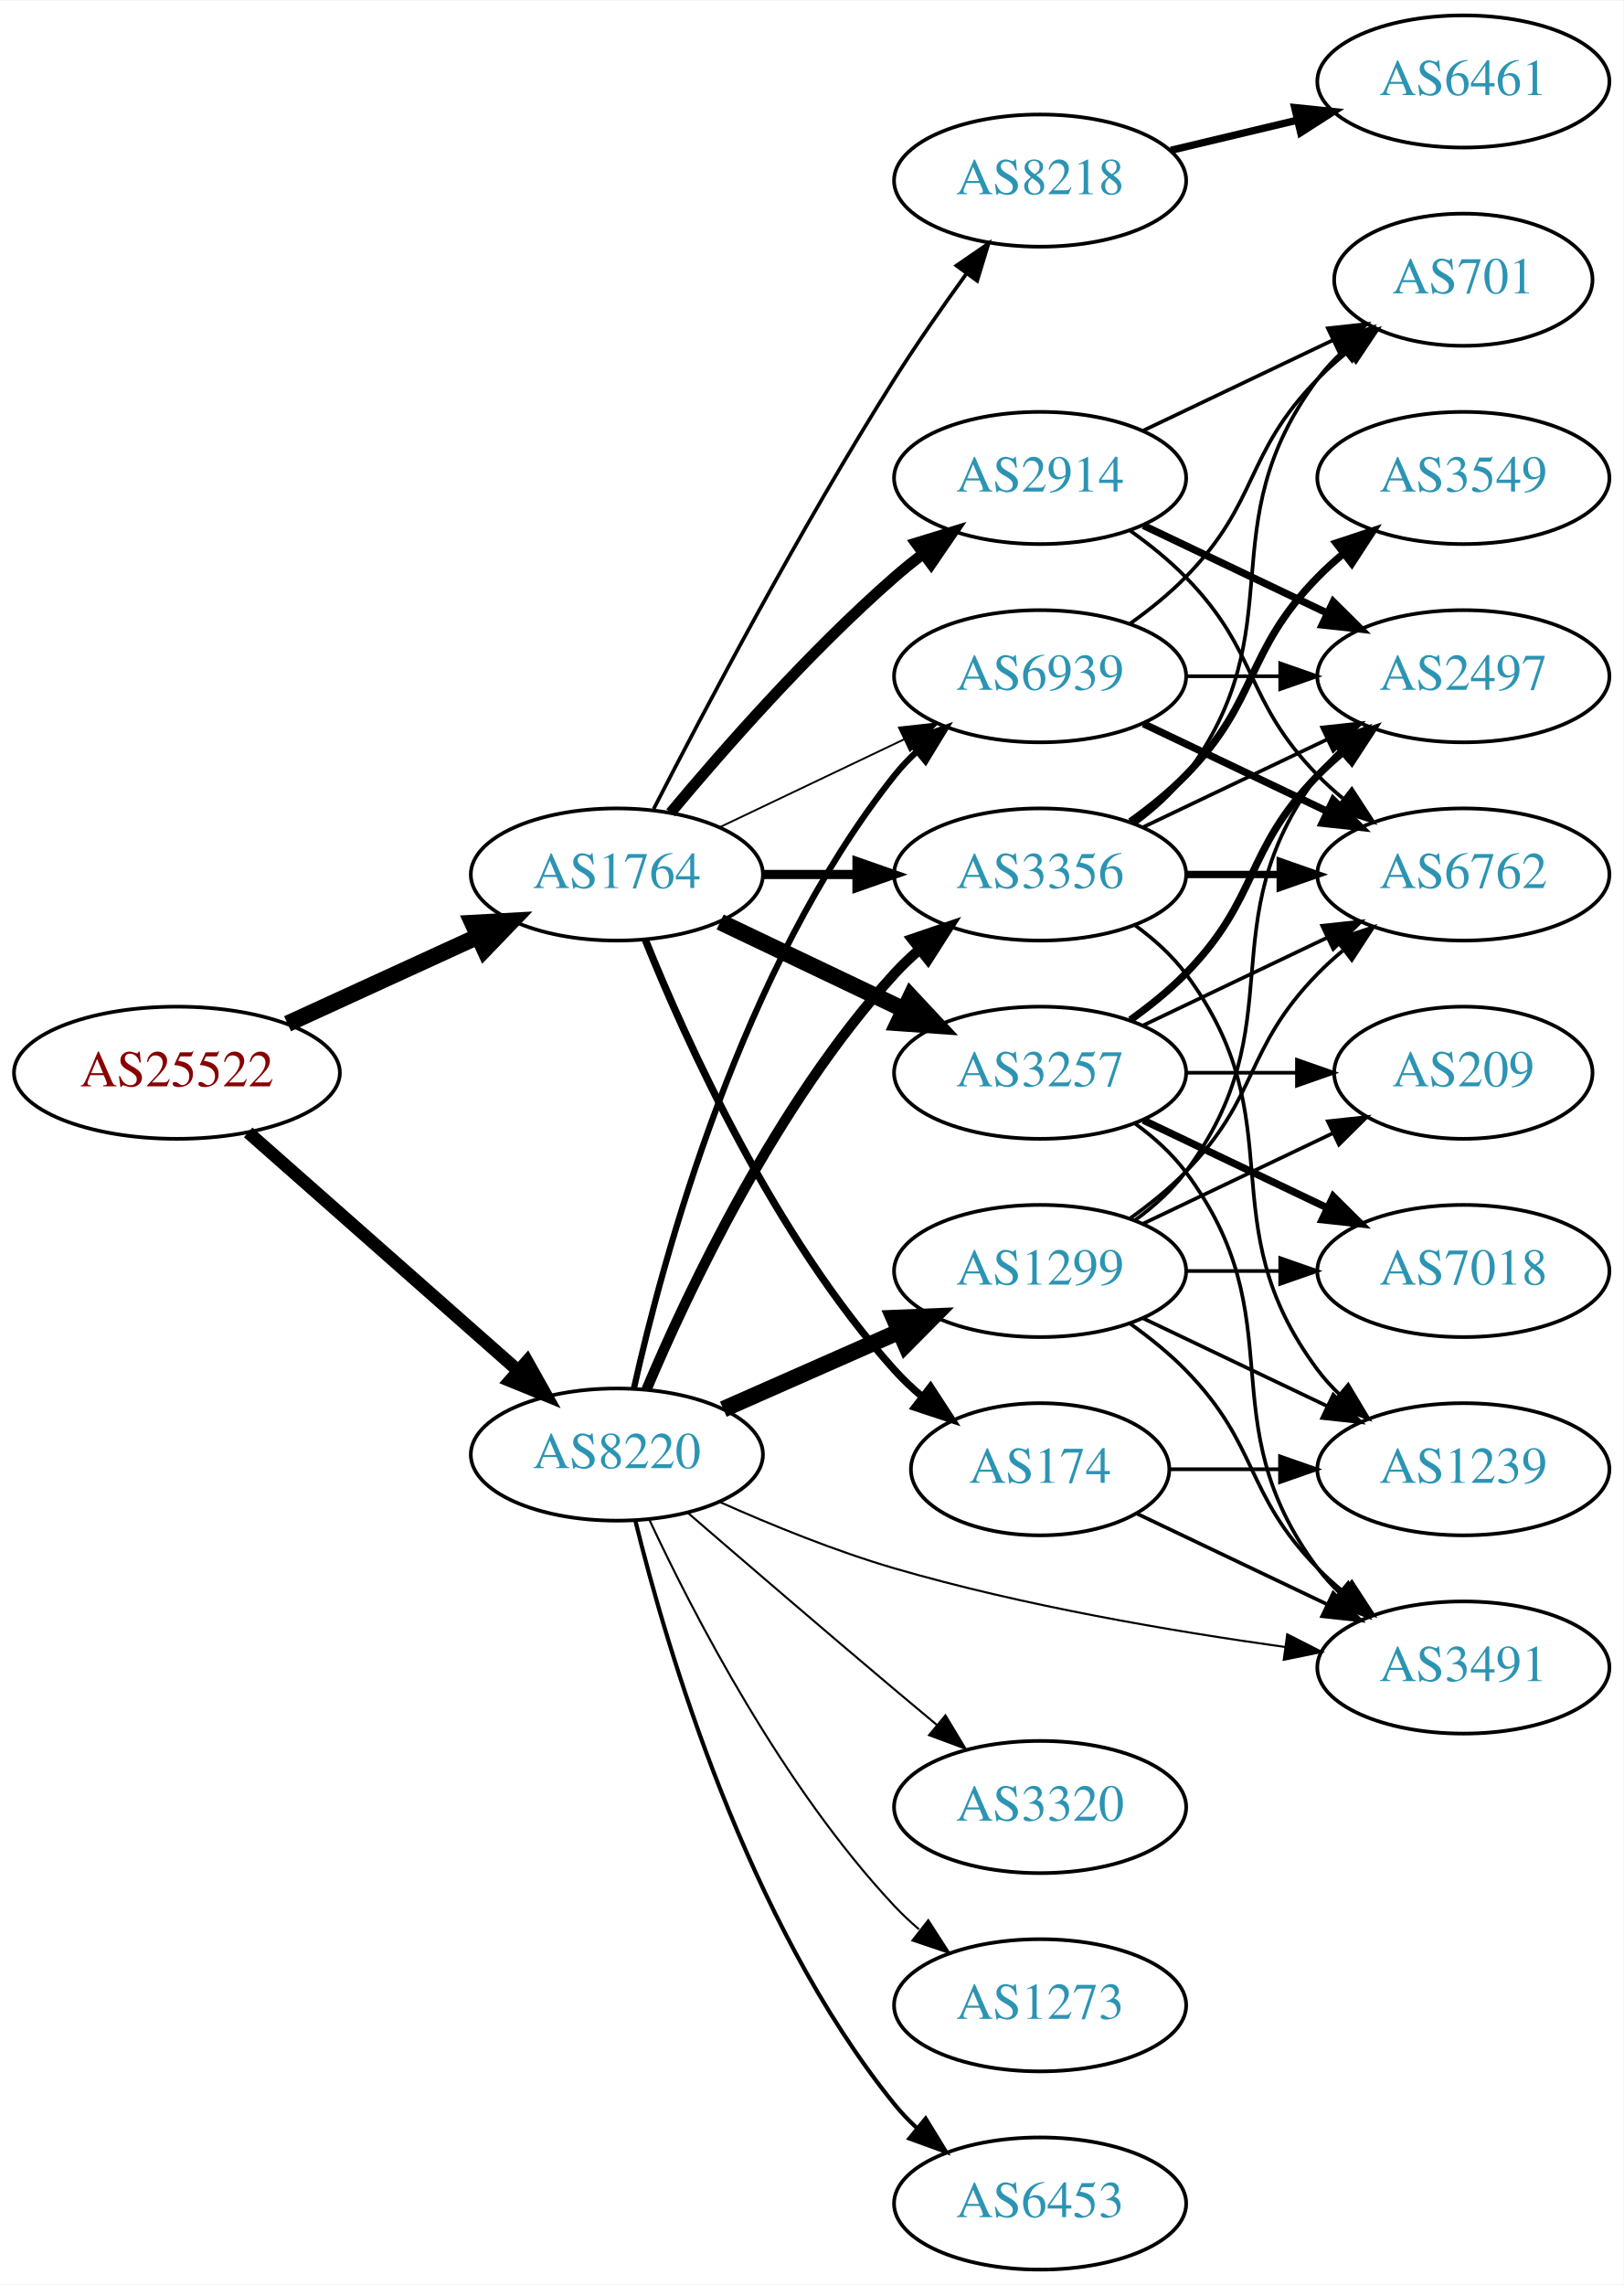
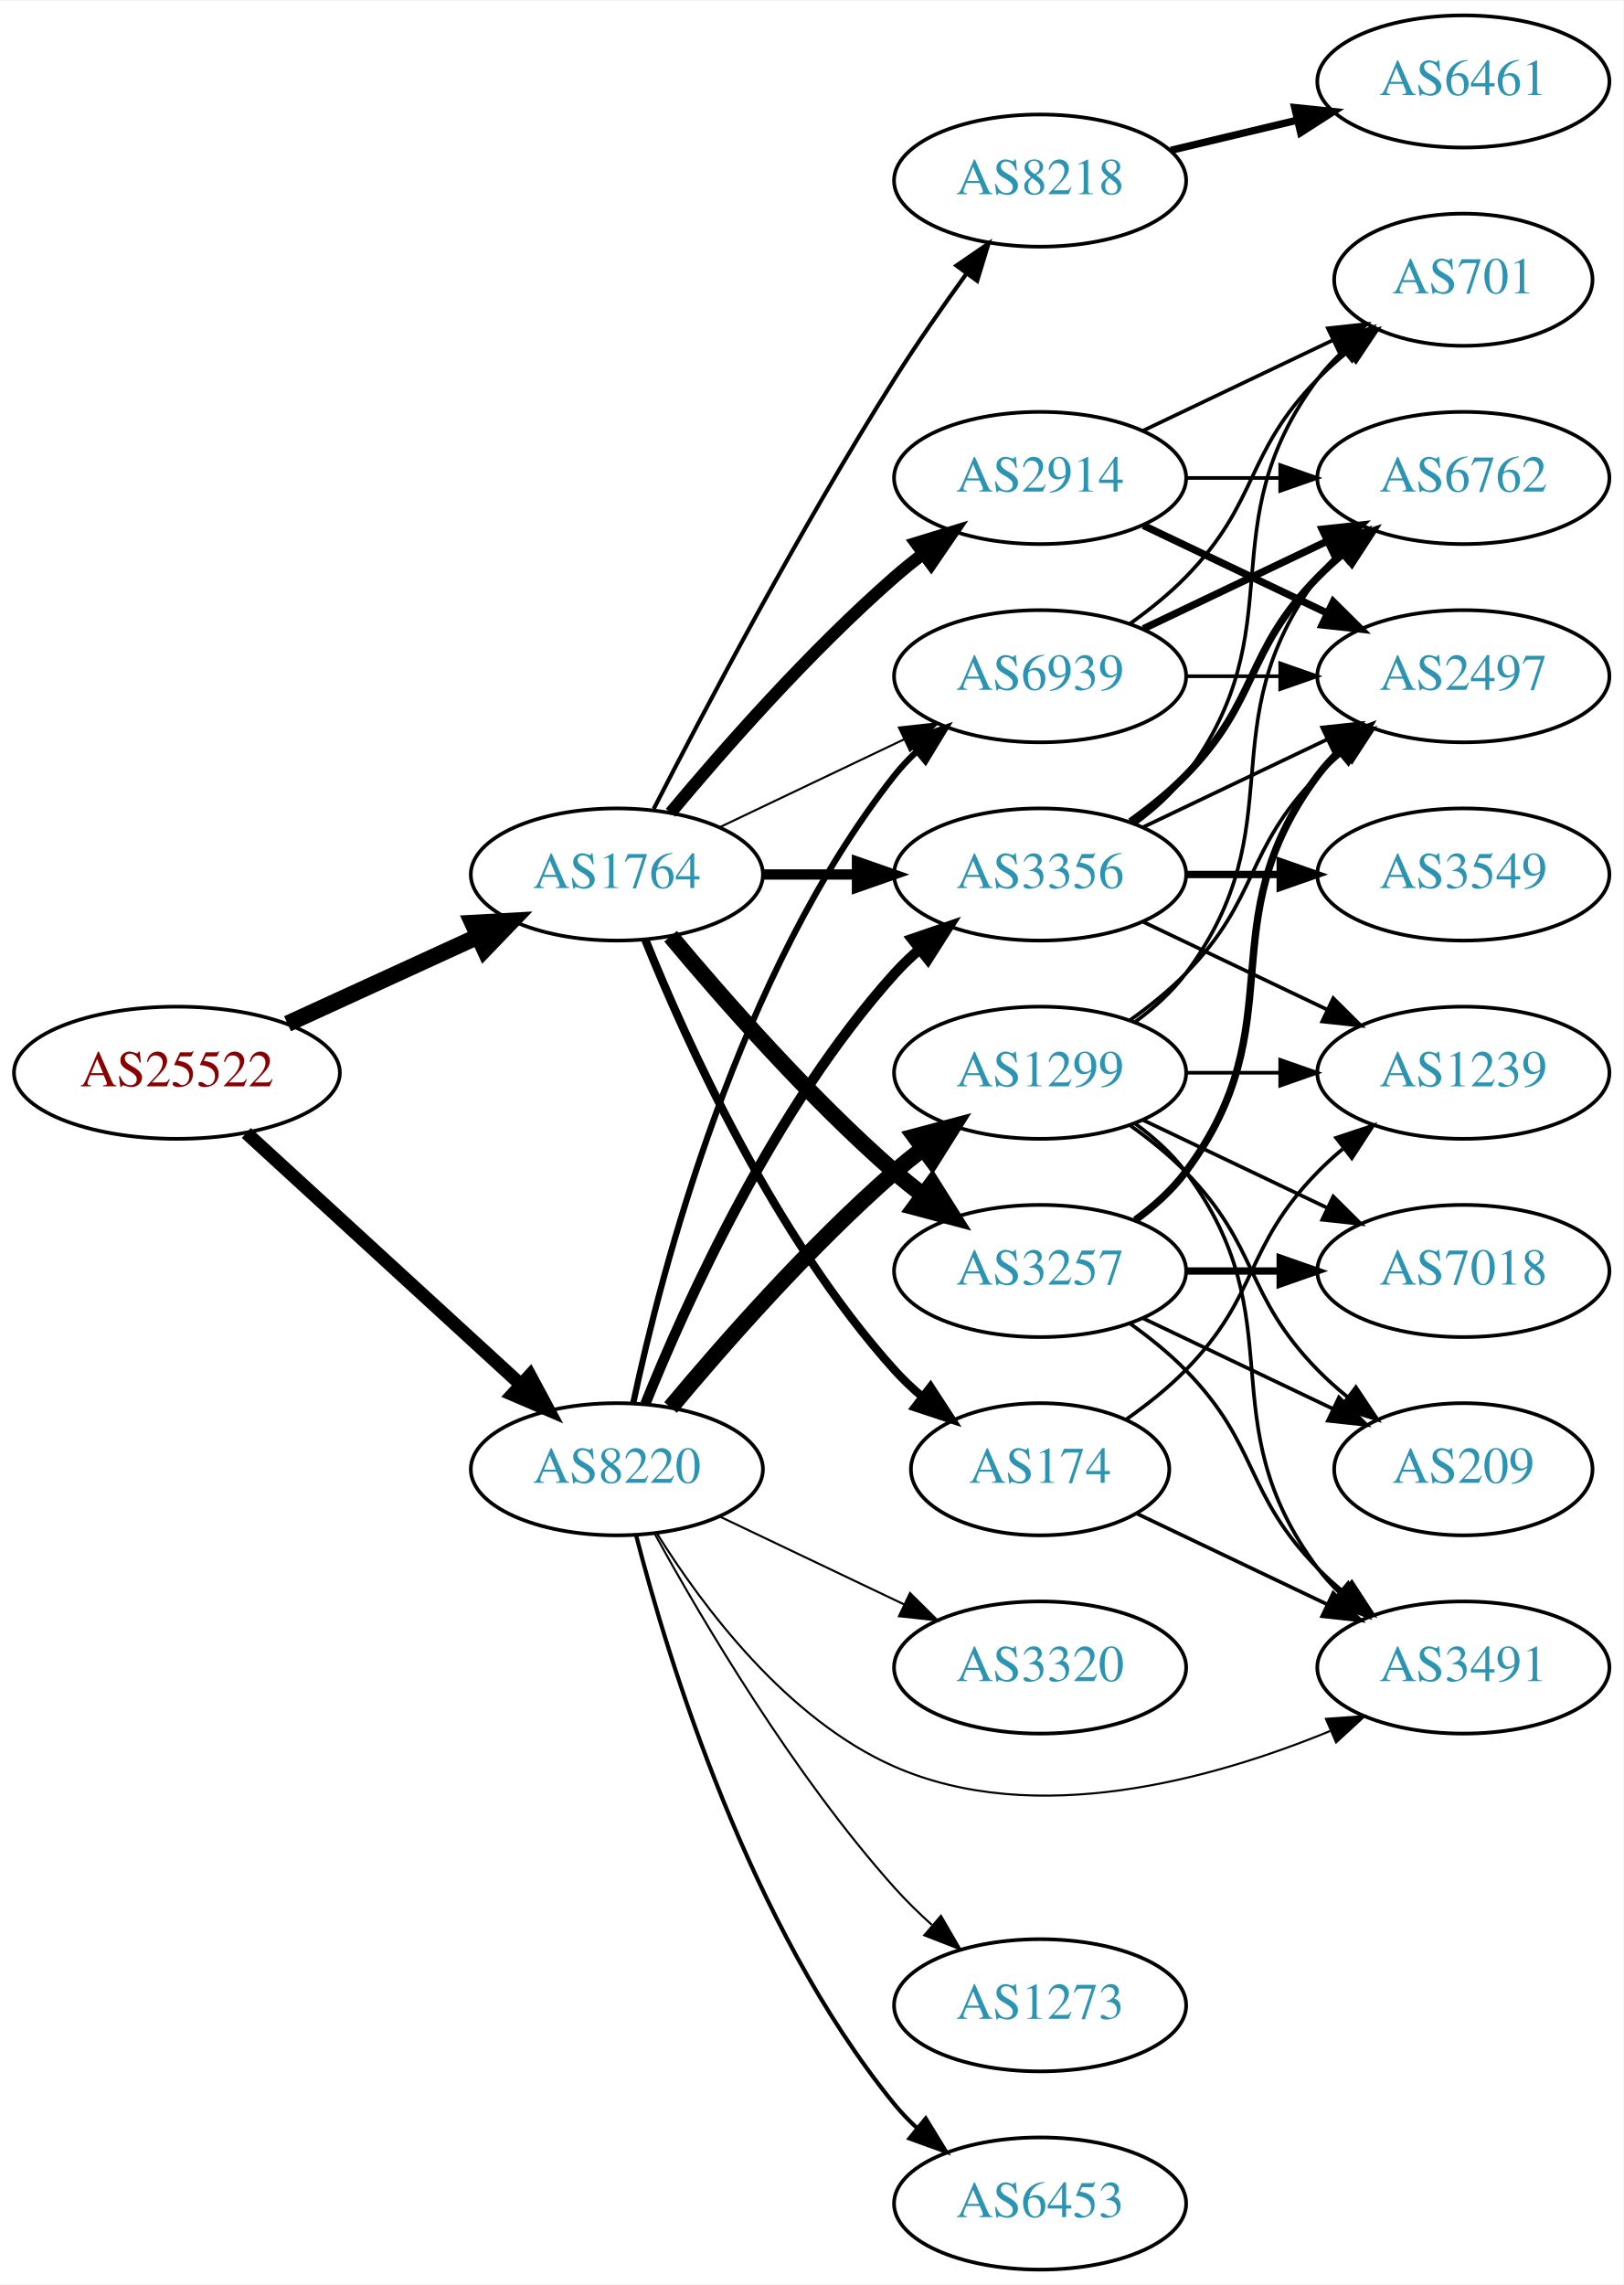
<svg xmlns="http://www.w3.org/2000/svg" xmlns:xlink="http://www.w3.org/1999/xlink" width="442pt" height="622pt" viewBox="0.00 0.00 442.27 622.00">
  <g id="graph0" class="graph" transform="scale(1 1) rotate(0) translate(4 618)">
    <polygon fill="white" stroke="none" points="-4,4 -4,-618 438.271,-618 438.271,4 -4,4" />
    <g id="node1" class="node">
      <g id="a_node1">
        <a xlink:href="/asn/25522" xlink:title="AS25522 ~ Travelport Austria GmbH [AT]">
          <ellipse fill="#ffffff" stroke="black" cx="44.196" cy="-326" rx="44.393" ry="18" />
          <text text-anchor="middle" x="44.196" y="-322.3" font-family="Times,serif" font-size="14.00" fill="#880000">AS25522</text>
        </a>
      </g>
    </g>
    <g id="node2" class="node">
      <g id="a_node2">
        <a xlink:href="/asn/1764" xlink:title="AS1764 ~ NEXTLAYER-AS [AT]">
          <ellipse fill="#ffffff" stroke="black" cx="164.039" cy="-380" rx="39.794" ry="18" />
          <text text-anchor="middle" x="164.039" y="-376.3" font-family="Times,serif" font-size="14.00" fill="#2c94b3">AS1764</text>
        </a>
      </g>
    </g>
    <g id="edge1" class="edge">
      <path fill="none" stroke="black" stroke-width="4.5" d="M74.326,-339.348C89.937,-346.502 109.335,-355.391 126.007,-363.03" />
      <polygon fill="black" stroke="black" stroke-width="4.5" points="124.727,-366.775 135.459,-367.362 128.008,-359.616 124.727,-366.775" />
    </g>
    <g id="node3" class="node">
      <g id="a_node3">
        <a xlink:href="/asn/8220" xlink:title="AS8220 ~ COLT [GB]">
-           <ellipse fill="#ffffff" stroke="black" cx="164.039" cy="-222" rx="39.794" ry="18" />
-           <text text-anchor="middle" x="164.039" y="-218.3" font-family="Times,serif" font-size="14.00" fill="#2c94b3">AS8220</text>
+           <ellipse fill="#ffffff" stroke="black" cx="164.039" cy="-218" rx="39.794" ry="18" />
+           <text text-anchor="middle" x="164.039" y="-214.3" font-family="Times,serif" font-size="14.00" fill="#2c94b3">AS8220</text>
        </a>
      </g>
    </g>
    <g id="edge2" class="edge">
-       <path fill="none" stroke="black" stroke-width="3.5" d="M63.609,-309.75C83.326,-292.349 114.773,-264.596 137.016,-244.966" />
-       <polygon fill="black" stroke="black" stroke-width="3.5" points="139.573,-247.377 144.755,-238.136 134.941,-242.129 139.573,-247.377" />
+       <path fill="none" stroke="black" stroke-width="3.635" d="M63.094,-309.597C83.022,-291.333 115.38,-261.678 137.857,-241.079" />
+       <polygon fill="black" stroke="black" stroke-width="3.635" points="140.351,-243.54 145.359,-234.203 135.622,-238.38 140.351,-243.54" />
    </g>
    <g id="node4" class="node">
      <g id="a_node4">
+         <a xlink:href="/asn/174" xlink:title="AS174 ~ Cogent Communications [US]">
+           <ellipse fill="#ffffff" stroke="black" cx="279.332" cy="-218" rx="35.194" ry="18" />
+           <text text-anchor="middle" x="279.332" y="-214.3" font-family="Times,serif" font-size="14.00" fill="#2c94b3">AS174</text>
+         </a>
+       </g>
+     </g>
+     <g id="edge3" class="edge">
+       <path fill="none" stroke="black" stroke-width="2.25" d="M171.786,-362.213C182.837,-334.757 206.891,-281.422 239.685,-245 242.001,-242.428 244.606,-239.97 247.341,-237.657" />
+       <polygon fill="black" stroke="black" stroke-width="2.25" points="249.479,-240.428 255.264,-231.552 245.207,-234.883 249.479,-240.428" />
+     </g>
+     <g id="node5" class="node">
+       <g id="a_node5">
+         <a xlink:href="/asn/3356" xlink:title="AS3356 ~ Level 3 Parent, LLC [US]">
+           <ellipse fill="#ffffff" stroke="black" cx="279.332" cy="-380" rx="39.794" ry="18" />
+           <text text-anchor="middle" x="279.332" y="-376.3" font-family="Times,serif" font-size="14.00" fill="#2c94b3">AS3356</text>
+         </a>
+       </g>
+     </g>
+     <g id="edge4" class="edge">
+       <path fill="none" stroke="black" stroke-width="2.812" d="M203.711,-380C211.914,-380 220.678,-380 229.21,-380" />
+       <polygon fill="black" stroke="black" stroke-width="2.812" points="229.449,-383.5 239.449,-380 229.449,-376.5 229.449,-383.5" />
+     </g>
+     <g id="node6" class="node">
+       <g id="a_node6">
        <a xlink:href="/asn/2914" xlink:title="AS2914 ~ NTT America, Inc. [US]">
          <ellipse fill="#ffffff" stroke="black" cx="279.332" cy="-488" rx="39.794" ry="18" />
          <text text-anchor="middle" x="279.332" y="-484.3" font-family="Times,serif" font-size="14.00" fill="#2c94b3">AS2914</text>
        </a>
      </g>
    </g>
-     <g id="edge3" class="edge">
-       <path fill="none" stroke="black" stroke-width="3" d="M178.669,-396.817C192.951,-413.929 216.498,-440.745 239.685,-461 242.151,-463.154 244.789,-465.294 247.487,-467.372" />
-       <polygon fill="black" stroke="black" stroke-width="3" points="245.512,-470.264 255.641,-473.37 249.66,-464.625 245.512,-470.264" />
-     </g>
-     <g id="node5" class="node">
-       <g id="a_node5">
-         <a xlink:href="/asn/174" xlink:title="AS174 ~ Cogent Communications [US]">
-           <ellipse fill="#ffffff" stroke="black" cx="279.332" cy="-218" rx="35.194" ry="18" />
-           <text text-anchor="middle" x="279.332" y="-214.3" font-family="Times,serif" font-size="14.00" fill="#2c94b3">AS174</text>
-         </a>
-       </g>
-     </g>
-     <g id="edge4" class="edge">
-       <path fill="none" stroke="black" stroke-width="2" d="M171.786,-362.213C182.837,-334.757 206.891,-281.422 239.685,-245 242.001,-242.428 244.606,-239.97 247.341,-237.657" />
-       <polygon fill="black" stroke="black" stroke-width="2" points="249.479,-240.428 255.264,-231.552 245.207,-234.883 249.479,-240.428" />
-     </g>
-     <g id="node6" class="node">
-       <g id="a_node6">
-         <a xlink:href="/asn/3257" xlink:title="AS3257 ~ GTT [DE]">
-           <ellipse fill="#ffffff" stroke="black" cx="279.332" cy="-326" rx="39.794" ry="18" />
-           <text text-anchor="middle" x="279.332" y="-322.3" font-family="Times,serif" font-size="14.00" fill="#2c94b3">AS3257</text>
-         </a>
-       </g>
-     </g>
    <g id="edge5" class="edge">
-       <path fill="none" stroke="black" stroke-width="4.5" d="M192.175,-367.066C207.169,-359.919 225.99,-350.948 242.213,-343.215" />
-       <polygon fill="black" stroke="black" stroke-width="4.5" points="244.084,-346.686 251.417,-338.829 240.695,-339.577 244.084,-346.686" />
+       <path fill="none" stroke="black" stroke-width="3.375" d="M178.669,-396.817C192.951,-413.929 216.498,-440.745 239.685,-461 242.151,-463.154 244.789,-465.294 247.487,-467.372" />
+       <polygon fill="black" stroke="black" stroke-width="3.375" points="245.512,-470.264 255.641,-473.37 249.66,-464.625 245.512,-470.264" />
    </g>
    <g id="node7" class="node">
      <g id="a_node7">
-         <a xlink:href="/asn/3356" xlink:title="AS3356 ~ Level 3 Parent, LLC [US]">
-           <ellipse fill="#ffffff" stroke="black" cx="279.332" cy="-380" rx="39.794" ry="18" />
-           <text text-anchor="middle" x="279.332" y="-376.3" font-family="Times,serif" font-size="14.00" fill="#2c94b3">AS3356</text>
+         <a xlink:href="/asn/3257" xlink:title="AS3257 ~ GTT [DE]">
+           <ellipse fill="#ffffff" stroke="black" cx="279.332" cy="-272" rx="39.794" ry="18" />
+           <text text-anchor="middle" x="279.332" y="-268.3" font-family="Times,serif" font-size="14.00" fill="#2c94b3">AS3257</text>
        </a>
      </g>
    </g>
    <g id="edge6" class="edge">
-       <path fill="none" stroke="black" stroke-width="2.5" d="M203.711,-380C211.914,-380 220.678,-380 229.21,-380" />
-       <polygon fill="black" stroke="black" stroke-width="2.5" points="229.449,-383.5 239.449,-380 229.449,-376.5 229.449,-383.5" />
+       <path fill="none" stroke="black" stroke-width="4.5" d="M178.669,-363.183C192.951,-346.071 216.498,-319.255 239.685,-299 242.151,-296.846 244.789,-294.706 247.487,-292.628" />
+       <polygon fill="black" stroke="black" stroke-width="4.5" points="249.919,-295.727 255.641,-286.63 245.252,-289.384 249.919,-295.727" />
    </g>
    <g id="node8" class="node">
      <g id="a_node8">
        <a xlink:href="/asn/8218" xlink:title="AS8218 ~ legacy Neotelecoms [FR]">
          <ellipse fill="#ffffff" stroke="black" cx="279.332" cy="-569" rx="39.794" ry="18" />
          <text text-anchor="middle" x="279.332" y="-565.3" font-family="Times,serif" font-size="14.00" fill="#2c94b3">AS8218</text>
        </a>
      </g>
    </g>
    <g id="edge7" class="edge">
-       <path fill="none" stroke="black" d="M174.065,-397.852C187.501,-424.055 213.95,-474.237 239.685,-515 245.748,-524.604 252.868,-534.813 259.333,-543.739" />
-       <polygon fill="black" stroke="black" points="256.54,-545.848 265.276,-551.843 262.185,-541.709 256.54,-545.848" />
+       <path fill="none" stroke="black" stroke-width="1.125" d="M174.065,-397.852C187.501,-424.055 213.95,-474.237 239.685,-515 245.748,-524.604 252.868,-534.813 259.333,-543.739" />
+       <polygon fill="black" stroke="black" stroke-width="1.125" points="256.54,-545.848 265.276,-551.843 262.185,-541.709 256.54,-545.848" />
    </g>
    <g id="node9" class="node">
      <g id="a_node9">
        <a xlink:href="/asn/6939" xlink:title="AS6939 ~ Hurricane Electric LLC [US]">
          <ellipse fill="#ffffff" stroke="black" cx="279.332" cy="-434" rx="39.794" ry="18" />
          <text text-anchor="middle" x="279.332" y="-430.3" font-family="Times,serif" font-size="14.00" fill="#2c94b3">AS6939</text>
        </a>
      </g>
    </g>
    <g id="edge8" class="edge">
-       <path fill="none" stroke="black" stroke-width="0.5" d="M192.175,-392.934C207.169,-400.081 225.99,-409.052 242.213,-416.785" />
-       <polygon fill="black" stroke="black" stroke-width="0.5" points="240.884,-420.028 251.417,-421.171 243.895,-413.709 240.884,-420.028" />
-     </g>
-     <g id="edge27" class="edge">
-       <path fill="none" stroke="black" stroke-width="2.812" d="M172.097,-239.687C183.396,-266.439 207.581,-317.801 239.685,-353 241.702,-355.211 243.931,-357.341 246.27,-359.369" />
-       <polygon fill="black" stroke="black" stroke-width="2.812" points="244.475,-362.409 254.502,-365.833 248.799,-356.904 244.475,-362.409" />
-     </g>
-     <g id="edge31" class="edge">
-       <path fill="none" stroke="black" stroke-width="1.688" d="M168.69,-240.047C176.55,-275.294 197.843,-354.429 239.685,-407 241.501,-409.281 243.56,-411.451 245.759,-413.495" />
-       <polygon fill="black" stroke="black" stroke-width="1.688" points="243.674,-416.311 253.626,-419.944 248.112,-410.898 243.674,-416.311" />
-     </g>
-     <g id="node11" class="node">
-       <g id="a_node11">
+       <path fill="none" stroke="black" stroke-width="0.562" d="M192.175,-392.934C207.169,-400.081 225.99,-409.052 242.213,-416.785" />
+       <polygon fill="black" stroke="black" stroke-width="0.562" points="240.884,-420.028 251.417,-421.171 243.895,-413.709 240.884,-420.028" />
+     </g>
+     <g id="edge25" class="edge">
+       <path fill="none" stroke="black" stroke-width="2.812" d="M171.786,-235.787C182.837,-263.243 206.891,-316.578 239.685,-353 241.688,-355.224 243.906,-357.363 246.239,-359.397" />
+       <polygon fill="black" stroke="black" stroke-width="2.812" points="244.437,-362.433 254.458,-365.873 248.769,-356.935 244.437,-362.433" />
+     </g>
+     <g id="edge28" class="edge">
+       <path fill="none" stroke="black" stroke-width="1.688" d="M168.529,-236.16C176.16,-272.03 197.152,-353.155 239.685,-407 241.493,-409.288 243.545,-411.462 245.74,-413.51" />
+       <polygon fill="black" stroke="black" stroke-width="1.688" points="243.651,-416.323 253.6,-419.966 248.094,-410.914 243.651,-416.323" />
+     </g>
+     <g id="node15" class="node">
+       <g id="a_node15">
        <a xlink:href="/asn/3491" xlink:title="AS3491 ~ PCCW Global, Inc. [US]">
          <ellipse fill="#ffffff" stroke="black" cx="394.625" cy="-164" rx="39.794" ry="18" />
          <text text-anchor="middle" x="394.625" y="-160.3" font-family="Times,serif" font-size="14.00" fill="#2c94b3">AS3491</text>
        </a>
      </g>
    </g>
    <g id="edge29" class="edge">
-       <path fill="none" stroke="black" stroke-width="0.562" d="M192.169,-209.038C206.107,-202.818 223.519,-195.712 239.685,-191 274.674,-180.801 315.324,-173.872 346.063,-169.589" />
-       <polygon fill="black" stroke="black" stroke-width="0.562" points="346.643,-173.042 356.085,-168.237 345.707,-166.105 346.643,-173.042" />
+       <path fill="none" stroke="black" stroke-width="0.562" d="M175.005,-200.438C187.308,-180.751 210.26,-149.897 239.685,-137 278.084,-120.169 326.21,-133.492 358.333,-146.7" />
+       <polygon fill="black" stroke="black" stroke-width="0.562" points="357.191,-150.019 367.76,-150.762 359.961,-143.59 357.191,-150.019" />
    </g>
    <g id="node19" class="node">
      <g id="a_node19">
+         <a xlink:href="/asn/1299" xlink:title="AS1299 ~ Telia Carrier [EU]">
+           <ellipse fill="#ffffff" stroke="black" cx="279.332" cy="-326" rx="39.794" ry="18" />
+           <text text-anchor="middle" x="279.332" y="-322.3" font-family="Times,serif" font-size="14.00" fill="#2c94b3">AS1299</text>
+         </a>
+       </g>
+     </g>
+     <g id="edge24" class="edge">
+       <path fill="none" stroke="black" stroke-width="4.5" d="M178.669,-234.817C192.951,-251.929 216.498,-278.745 239.685,-299 242.151,-301.154 244.789,-303.294 247.487,-305.372" />
+       <polygon fill="black" stroke="black" stroke-width="4.5" points="245.252,-308.616 255.641,-311.37 249.919,-302.273 245.252,-308.616" />
+     </g>
+     <g id="node20" class="node">
+       <g id="a_node20">
        <a xlink:href="/asn/6453" xlink:title="AS6453 ~ TATA COMMUNICATIONS (AMERICA) INC [US]">
          <ellipse fill="#ffffff" stroke="black" cx="279.332" cy="-18" rx="39.794" ry="18" />
          <text text-anchor="middle" x="279.332" y="-14.3" font-family="Times,serif" font-size="14.00" fill="#2c94b3">AS6453</text>
        </a>
      </g>
    </g>
-     <g id="edge25" class="edge">
-       <path fill="none" stroke="black" stroke-width="1.125" d="M169.087,-203.946C177.45,-169.846 199.315,-94.918 239.685,-45 241.519,-42.733 243.59,-40.574 245.798,-38.537" />
-       <polygon fill="black" stroke="black" stroke-width="1.125" points="248.149,-41.136 253.682,-32.1 243.723,-35.713 248.149,-41.136" />
-     </g>
-     <g id="node20" class="node">
-       <g id="a_node20">
-         <a xlink:href="/asn/1299" xlink:title="AS1299 ~ Telia Carrier [EU]">
-           <ellipse fill="#ffffff" stroke="black" cx="279.332" cy="-272" rx="39.794" ry="18" />
-           <text text-anchor="middle" x="279.332" y="-268.3" font-family="Times,serif" font-size="14.00" fill="#2c94b3">AS1299</text>
-         </a>
-       </g>
-     </g>
    <g id="edge26" class="edge">
-       <path fill="none" stroke="black" stroke-width="4.5" d="M193.044,-234.36C207.478,-240.73 225.279,-248.586 240.878,-255.47" />
-       <polygon fill="black" stroke="black" stroke-width="4.5" points="239.518,-259.174 250.256,-259.609 242.697,-251.969 239.518,-259.174" />
+       <path fill="none" stroke="black" stroke-width="1.125" d="M169.259,-200.095C177.849,-166.648 199.99,-93.671 239.685,-45 241.528,-42.74 243.606,-40.587 245.819,-38.553" />
+       <polygon fill="black" stroke="black" stroke-width="1.125" points="248.169,-41.154 253.712,-32.124 243.748,-35.726 248.169,-41.154" />
    </g>
    <g id="node21" class="node">
      <g id="a_node21">
        <a xlink:href="/asn/3320" xlink:title="AS3320 ~ DTAG [DE]">
-           <ellipse fill="#ffffff" stroke="black" cx="279.332" cy="-126" rx="39.794" ry="18" />
-           <text text-anchor="middle" x="279.332" y="-122.3" font-family="Times,serif" font-size="14.00" fill="#2c94b3">AS3320</text>
-         </a>
-       </g>
-     </g>
-     <g id="edge28" class="edge">
-       <path fill="none" stroke="black" stroke-width="0.562" d="M183.37,-206.131C198.435,-193.126 220.365,-174.279 239.685,-158 243.403,-154.867 247.337,-151.58 251.216,-148.353" />
-       <polygon fill="black" stroke="black" stroke-width="0.562" points="253.55,-150.964 259.013,-141.887 249.081,-145.576 253.55,-150.964" />
+           <ellipse fill="#ffffff" stroke="black" cx="279.332" cy="-164" rx="39.794" ry="18" />
+           <text text-anchor="middle" x="279.332" y="-160.3" font-family="Times,serif" font-size="14.00" fill="#2c94b3">AS3320</text>
+         </a>
+       </g>
+     </g>
+     <g id="edge27" class="edge">
+       <path fill="none" stroke="black" stroke-width="0.562" d="M192.175,-205.066C207.169,-197.919 225.99,-188.948 242.213,-181.215" />
+       <polygon fill="black" stroke="black" stroke-width="0.562" points="243.895,-184.291 251.417,-176.829 240.884,-177.972 243.895,-184.291" />
    </g>
    <g id="node22" class="node">
      <g id="a_node22">
        <a xlink:href="/asn/1273" xlink:title="AS1273 ~ Vodafone Group PLC [EU]">
          <ellipse fill="#ffffff" stroke="black" cx="279.332" cy="-72" rx="39.794" ry="18" />
          <text text-anchor="middle" x="279.332" y="-68.3" font-family="Times,serif" font-size="14.00" fill="#2c94b3">AS1273</text>
        </a>
      </g>
    </g>
    <g id="edge30" class="edge">
-       <path fill="none" stroke="black" stroke-width="0.562" d="M172.935,-204.163C184.792,-178.757 209.102,-131.617 239.685,-99 241.732,-96.817 243.983,-94.707 246.337,-92.693" />
-       <polygon fill="black" stroke="black" stroke-width="0.562" points="248.862,-95.163 254.595,-86.253 244.557,-89.642 248.862,-95.163" />
-     </g>
-     <g id="node12" class="node">
-       <g id="a_node12">
-         <a xlink:href="/asn/6762" xlink:title="AS6762 ~ TELECOM ITALIA SPARKLE S.p.A. [IT]">
-           <ellipse fill="#ffffff" stroke="black" cx="394.625" cy="-380" rx="39.794" ry="18" />
-           <text text-anchor="middle" x="394.625" y="-376.3" font-family="Times,serif" font-size="14.00" fill="#2c94b3">AS6762</text>
-         </a>
-       </g>
-     </g>
-     <g id="edge16" class="edge">
-       <path fill="none" stroke="black" d="M303.926,-473.611C309.182,-469.852 314.513,-465.563 318.978,-461 339.151,-440.383 334.806,-427.617 354.978,-407 357.071,-404.861 359.354,-402.782 361.731,-400.79" />
-       <polygon fill="black" stroke="black" points="364.249,-403.268 370.031,-394.389 359.974,-397.725 364.249,-403.268" />
+       <path fill="none" stroke="black" stroke-width="0.562" d="M174.442,-200.253C187.342,-176.804 212.093,-134.865 239.685,-104 242.773,-100.546 246.246,-97.146 249.811,-93.926" />
+       <polygon fill="black" stroke="black" stroke-width="0.562" points="252.328,-96.379 257.647,-87.216 247.775,-91.061 252.328,-96.379" />
    </g>
    <g id="node13" class="node">
      <g id="a_node13">
+         <a xlink:href="/asn/1239" xlink:title="AS1239 ~ Sprint [US]">
+           <ellipse fill="#ffffff" stroke="black" cx="394.625" cy="-326" rx="39.794" ry="18" />
+           <text text-anchor="middle" x="394.625" y="-322.3" font-family="Times,serif" font-size="14.00" fill="#2c94b3">AS1239</text>
+         </a>
+       </g>
+     </g>
+     <g id="edge17" class="edge">
+       <path fill="none" stroke="black" d="M302.714,-231.532C308.356,-235.49 314.17,-240.086 318.978,-245 339.151,-265.617 334.806,-278.383 354.978,-299 357.071,-301.139 359.354,-303.218 361.731,-305.21" />
+       <polygon fill="black" stroke="black" points="359.974,-308.275 370.031,-311.611 364.249,-302.732 359.974,-308.275" />
+     </g>
+     <g id="edge18" class="edge">
+       <path fill="none" stroke="black" d="M305.757,-205.881C321.059,-198.587 340.783,-189.186 357.665,-181.14" />
+       <polygon fill="black" stroke="black" points="359.184,-184.293 366.705,-176.831 356.172,-177.974 359.184,-184.293" />
+     </g>
+     <g id="node10" class="node">
+       <g id="a_node10">
+         <a xlink:href="/asn/6762" xlink:title="AS6762 ~ TELECOM ITALIA SPARKLE S.p.A. [IT]">
+           <ellipse fill="#ffffff" stroke="black" cx="394.625" cy="-488" rx="39.794" ry="18" />
+           <text text-anchor="middle" x="394.625" y="-484.3" font-family="Times,serif" font-size="14.00" fill="#2c94b3">AS6762</text>
+         </a>
+       </g>
+     </g>
+     <g id="edge9" class="edge">
+       <path fill="none" stroke="black" stroke-width="2" d="M303.926,-394.389C309.182,-398.148 314.513,-402.437 318.978,-407 339.151,-427.617 334.806,-440.383 354.978,-461 357.071,-463.139 359.354,-465.218 361.731,-467.21" />
+       <polygon fill="black" stroke="black" stroke-width="2" points="359.974,-470.275 370.031,-473.611 364.249,-464.732 359.974,-470.275" />
+     </g>
+     <g id="node11" class="node">
+       <g id="a_node11">
        <a xlink:href="/asn/2497" xlink:title="AS2497 ~ Internet Initiative Japan Inc. [JP]">
          <ellipse fill="#ffffff" stroke="black" cx="394.625" cy="-434" rx="39.794" ry="18" />
          <text text-anchor="middle" x="394.625" y="-430.3" font-family="Times,serif" font-size="14.00" fill="#2c94b3">AS2497</text>
        </a>
      </g>
    </g>
-     <g id="edge17" class="edge">
-       <path fill="none" stroke="black" stroke-width="2" d="M307.468,-475.066C322.462,-467.919 341.283,-458.948 357.506,-451.215" />
-       <polygon fill="black" stroke="black" stroke-width="2" points="359.188,-454.291 366.71,-446.829 356.177,-447.972 359.188,-454.291" />
-     </g>
-     <g id="node16" class="node">
-       <g id="a_node16">
+     <g id="edge10" class="edge">
+       <path fill="none" stroke="black" d="M307.468,-392.934C322.462,-400.081 341.283,-409.052 357.506,-416.785" />
+       <polygon fill="black" stroke="black" points="356.177,-420.028 366.71,-421.171 359.188,-413.709 356.177,-420.028" />
+     </g>
+     <g id="node12" class="node">
+       <g id="a_node12">
+         <a xlink:href="/asn/3549" xlink:title="AS3549 ~ Level 3 Parent, LLC [US]">
+           <ellipse fill="#ffffff" stroke="black" cx="394.625" cy="-380" rx="39.794" ry="18" />
+           <text text-anchor="middle" x="394.625" y="-376.3" font-family="Times,serif" font-size="14.00" fill="#2c94b3">AS3549</text>
+         </a>
+       </g>
+     </g>
+     <g id="edge11" class="edge">
+       <path fill="none" stroke="black" stroke-width="2" d="M319.004,-380C327.207,-380 335.971,-380 344.503,-380" />
+       <polygon fill="black" stroke="black" stroke-width="2" points="344.742,-383.5 354.742,-380 344.742,-376.5 344.742,-383.5" />
+     </g>
+     <g id="edge12" class="edge">
+       <path fill="none" stroke="black" d="M307.468,-367.066C322.462,-359.919 341.283,-350.948 357.506,-343.215" />
+       <polygon fill="black" stroke="black" points="359.188,-346.291 366.71,-338.829 356.177,-339.972 359.188,-346.291" />
+     </g>
+     <g id="node14" class="node">
+       <g id="a_node14">
        <a xlink:href="/asn/701" xlink:title="AS701 ~ UUNET [US]">
          <ellipse fill="#ffffff" stroke="black" cx="394.625" cy="-542" rx="35.194" ry="18" />
          <text text-anchor="middle" x="394.625" y="-538.3" font-family="Times,serif" font-size="14.00" fill="#2c94b3">AS701</text>
        </a>
      </g>
    </g>
-     <g id="edge18" class="edge">
+     <g id="edge13" class="edge">
+       <path fill="none" stroke="black" d="M305.262,-393.882C310.338,-397.611 315.256,-402.016 318.978,-407 349.249,-447.542 324.707,-474.458 354.978,-515 356.986,-517.689 359.342,-520.209 361.883,-522.546" />
+       <polygon fill="black" stroke="black" points="359.912,-525.452 369.898,-528.989 364.297,-519.996 359.912,-525.452" />
+     </g>
+     <g id="edge16" class="edge">
+       <path fill="none" stroke="black" d="M319.004,-488C327.207,-488 335.971,-488 344.503,-488" />
+       <polygon fill="black" stroke="black" points="344.742,-491.5 354.742,-488 344.742,-484.5 344.742,-491.5" />
+     </g>
+     <g id="edge14" class="edge">
+       <path fill="none" stroke="black" stroke-width="2" d="M307.468,-475.066C322.462,-467.919 341.283,-458.948 357.506,-451.215" />
+       <polygon fill="black" stroke="black" stroke-width="2" points="359.188,-454.291 366.71,-446.829 356.177,-447.972 359.188,-454.291" />
+     </g>
+     <g id="edge15" class="edge">
      <path fill="none" stroke="black" d="M307.468,-500.934C322.9,-508.29 342.385,-517.577 358.92,-525.459" />
      <polygon fill="black" stroke="black" points="357.729,-528.768 368.262,-529.911 360.741,-522.449 357.729,-528.768" />
    </g>
-     <g id="node10" class="node">
-       <g id="a_node10">
-         <a xlink:href="/asn/1239" xlink:title="AS1239 ~ Sprint [US]">
-           <ellipse fill="#ffffff" stroke="black" cx="394.625" cy="-218" rx="39.794" ry="18" />
-           <text text-anchor="middle" x="394.625" y="-214.3" font-family="Times,serif" font-size="14.00" fill="#2c94b3">AS1239</text>
-         </a>
-       </g>
-     </g>
-     <g id="edge9" class="edge">
-       <path fill="none" stroke="black" d="M314.631,-218C324.008,-218 334.358,-218 344.393,-218" />
-       <polygon fill="black" stroke="black" points="344.681,-221.5 354.681,-218 344.681,-214.5 344.681,-221.5" />
-     </g>
-     <g id="edge10" class="edge">
-       <path fill="none" stroke="black" d="M305.757,-205.881C321.059,-198.587 340.783,-189.186 357.665,-181.14" />
-       <polygon fill="black" stroke="black" points="359.184,-184.293 366.705,-176.831 356.172,-177.974 359.184,-184.293" />
-     </g>
-     <g id="edge13" class="edge">
-       <path fill="none" stroke="black" d="M305.262,-312.118C310.338,-308.389 315.256,-303.984 318.978,-299 349.249,-258.458 324.707,-231.542 354.978,-191 356.723,-188.664 358.73,-186.455 360.893,-184.383" />
-       <polygon fill="black" stroke="black" points="363.253,-186.973 368.694,-177.882 358.771,-181.595 363.253,-186.973" />
-     </g>
-     <g id="edge11" class="edge">
-       <path fill="none" stroke="black" d="M307.468,-338.934C322.462,-346.081 341.283,-355.052 357.506,-362.785" />
-       <polygon fill="black" stroke="black" points="356.177,-366.028 366.71,-367.171 359.188,-359.709 356.177,-366.028" />
-     </g>
-     <g id="edge12" class="edge">
-       <path fill="none" stroke="black" stroke-width="2" d="M303.926,-340.389C309.182,-344.148 314.513,-348.437 318.978,-353 339.151,-373.617 334.806,-386.383 354.978,-407 357.071,-409.139 359.354,-411.218 361.731,-413.21" />
-       <polygon fill="black" stroke="black" stroke-width="2" points="359.974,-416.275 370.031,-419.611 364.249,-410.732 359.974,-416.275" />
-     </g>
-     <g id="node14" class="node">
-       <g id="a_node14">
+     <g id="edge19" class="edge">
+       <path fill="none" stroke="black" stroke-width="2" d="M305.262,-285.882C310.338,-289.611 315.256,-294.016 318.978,-299 349.249,-339.542 324.707,-366.458 354.978,-407 356.723,-409.336 358.73,-411.545 360.893,-413.617" />
+       <polygon fill="black" stroke="black" stroke-width="2" points="358.771,-416.405 368.694,-420.118 363.253,-411.027 358.771,-416.405" />
+     </g>
+     <g id="edge21" class="edge">
+       <path fill="none" stroke="black" d="M303.926,-257.611C309.182,-253.852 314.513,-249.563 318.978,-245 339.151,-224.383 334.806,-211.617 354.978,-191 357.071,-188.861 359.354,-186.782 361.731,-184.79" />
+       <polygon fill="black" stroke="black" points="364.249,-187.268 370.031,-178.389 359.974,-181.725 364.249,-187.268" />
+     </g>
+     <g id="node16" class="node">
+       <g id="a_node16">
        <a xlink:href="/asn/7018" xlink:title="AS7018 ~ AT&amp;T Services, Inc. [US]">
          <ellipse fill="#ffffff" stroke="black" cx="394.625" cy="-272" rx="39.794" ry="18" />
          <text text-anchor="middle" x="394.625" y="-268.3" font-family="Times,serif" font-size="14.00" fill="#2c94b3">AS7018</text>
        </a>
      </g>
    </g>
-     <g id="edge14" class="edge">
-       <path fill="none" stroke="black" stroke-width="2" d="M307.468,-313.066C322.462,-305.919 341.283,-296.948 357.506,-289.215" />
-       <polygon fill="black" stroke="black" stroke-width="2" points="359.188,-292.291 366.71,-284.829 356.177,-285.972 359.188,-292.291" />
-     </g>
-     <g id="node15" class="node">
-       <g id="a_node15">
-         <a xlink:href="/asn/209" xlink:title="AS209 ~ CenturyLink Communications, LLC [US]">
-           <ellipse fill="#ffffff" stroke="black" cx="394.625" cy="-326" rx="35.194" ry="18" />
-           <text text-anchor="middle" x="394.625" y="-322.3" font-family="Times,serif" font-size="14.00" fill="#2c94b3">AS209</text>
-         </a>
-       </g>
-     </g>
-     <g id="edge15" class="edge">
-       <path fill="none" stroke="black" d="M319.004,-326C328.709,-326 339.2,-326 349.163,-326" />
-       <polygon fill="black" stroke="black" points="349.299,-329.5 359.299,-326 349.299,-322.5 349.299,-329.5" />
-     </g>
-     <g id="edge23" class="edge">
-       <path fill="none" stroke="black" d="M305.262,-366.118C310.338,-362.389 315.256,-357.984 318.978,-353 349.249,-312.458 324.707,-285.542 354.978,-245 356.723,-242.664 358.73,-240.455 360.893,-238.383" />
-       <polygon fill="black" stroke="black" points="363.253,-240.973 368.694,-231.882 358.771,-235.595 363.253,-240.973" />
-     </g>
-     <g id="edge21" class="edge">
-       <path fill="none" stroke="black" stroke-width="2" d="M319.004,-380C327.207,-380 335.971,-380 344.503,-380" />
-       <polygon fill="black" stroke="black" stroke-width="2" points="344.742,-383.5 354.742,-380 344.742,-376.5 344.742,-383.5" />
-     </g>
-     <g id="edge19" class="edge">
-       <path fill="none" stroke="black" d="M307.468,-392.934C322.462,-400.081 341.283,-409.052 357.506,-416.785" />
-       <polygon fill="black" stroke="black" points="356.177,-420.028 366.71,-421.171 359.188,-413.709 356.177,-420.028" />
-     </g>
-     <g id="edge22" class="edge">
-       <path fill="none" stroke="black" d="M305.262,-393.882C310.338,-397.611 315.256,-402.016 318.978,-407 349.249,-447.542 324.707,-474.458 354.978,-515 356.986,-517.689 359.342,-520.209 361.883,-522.546" />
-       <polygon fill="black" stroke="black" points="359.912,-525.452 369.898,-528.989 364.297,-519.996 359.912,-525.452" />
+     <g id="edge20" class="edge">
+       <path fill="none" stroke="black" stroke-width="2" d="M319.004,-272C327.207,-272 335.971,-272 344.503,-272" />
+       <polygon fill="black" stroke="black" stroke-width="2" points="344.742,-275.5 354.742,-272 344.742,-268.5 344.742,-275.5" />
    </g>
    <g id="node17" class="node">
      <g id="a_node17">
-         <a xlink:href="/asn/3549" xlink:title="AS3549 ~ Level 3 Parent, LLC [US]">
-           <ellipse fill="#ffffff" stroke="black" cx="394.625" cy="-488" rx="39.794" ry="18" />
-           <text text-anchor="middle" x="394.625" y="-484.3" font-family="Times,serif" font-size="14.00" fill="#2c94b3">AS3549</text>
-         </a>
-       </g>
-     </g>
-     <g id="edge20" class="edge">
-       <path fill="none" stroke="black" stroke-width="2" d="M303.926,-394.389C309.182,-398.148 314.513,-402.437 318.978,-407 339.151,-427.617 334.806,-440.383 354.978,-461 357.071,-463.139 359.354,-465.218 361.731,-467.21" />
-       <polygon fill="black" stroke="black" stroke-width="2" points="359.974,-470.275 370.031,-473.611 364.249,-464.732 359.974,-470.275" />
+         <a xlink:href="/asn/209" xlink:title="AS209 ~ CenturyLink Communications, LLC [US]">
+           <ellipse fill="#ffffff" stroke="black" cx="394.625" cy="-218" rx="35.194" ry="18" />
+           <text text-anchor="middle" x="394.625" y="-214.3" font-family="Times,serif" font-size="14.00" fill="#2c94b3">AS209</text>
+         </a>
+       </g>
+     </g>
+     <g id="edge22" class="edge">
+       <path fill="none" stroke="black" d="M307.468,-259.066C322.9,-251.71 342.385,-242.423 358.92,-234.541" />
+       <polygon fill="black" stroke="black" points="360.741,-237.551 368.262,-230.089 357.729,-231.232 360.741,-237.551" />
    </g>
    <g id="node18" class="node">
      <g id="a_node18">
        <a xlink:href="/asn/6461" xlink:title="AS6461 ~ Zayo Bandwidth [US]">
          <ellipse fill="#ffffff" stroke="black" cx="394.625" cy="-596" rx="39.794" ry="18" />
          <text text-anchor="middle" x="394.625" y="-592.3" font-family="Times,serif" font-size="14.00" fill="#2c94b3">AS6461</text>
        </a>
      </g>
    </g>
-     <g id="edge24" class="edge">
+     <g id="edge23" class="edge">
      <path fill="none" stroke="black" stroke-width="2" d="M314.939,-577.248C325.81,-579.838 337.964,-582.735 349.407,-585.462" />
      <polygon fill="black" stroke="black" stroke-width="2" points="348.69,-588.889 359.229,-587.803 350.313,-582.08 348.69,-588.889" />
    </g>
-     <g id="edge38" class="edge">
-       <path fill="none" stroke="black" stroke-width="2" d="M307.468,-421.066C322.462,-413.919 341.283,-404.948 357.506,-397.215" />
-       <polygon fill="black" stroke="black" stroke-width="2" points="359.188,-400.291 366.71,-392.829 356.177,-393.972 359.188,-400.291" />
+     <g id="edge37" class="edge">
+       <path fill="none" stroke="black" stroke-width="2" d="M307.468,-446.934C322.462,-454.081 341.283,-463.052 357.506,-470.785" />
+       <polygon fill="black" stroke="black" stroke-width="2" points="356.177,-474.028 366.71,-475.171 359.188,-467.709 356.177,-474.028" />
    </g>
    <g id="edge39" class="edge">
      <path fill="none" stroke="black" d="M319.004,-434C327.207,-434 335.971,-434 344.503,-434" />
      <polygon fill="black" stroke="black" points="344.742,-437.5 354.742,-434 344.742,-430.5 344.742,-437.5" />
    </g>
-     <g id="edge40" class="edge">
+     <g id="edge38" class="edge">
      <path fill="none" stroke="black" d="M303.926,-448.389C309.182,-452.148 314.513,-456.437 318.978,-461 339.151,-481.617 334.806,-494.383 354.978,-515 357.457,-517.534 360.204,-519.983 363.056,-522.304" />
      <polygon fill="black" stroke="black" points="361.148,-525.248 371.242,-528.468 365.359,-519.657 361.148,-525.248" />
    </g>
+     <g id="edge35" class="edge">
+       <path fill="none" stroke="black" d="M305.262,-339.882C310.338,-343.611 315.256,-348.016 318.978,-353 349.249,-393.542 324.707,-420.458 354.978,-461 356.723,-463.336 358.73,-465.545 360.893,-467.617" />
+       <polygon fill="black" stroke="black" points="358.771,-470.405 368.694,-474.118 363.253,-465.027 358.771,-470.405" />
+     </g>
+     <g id="edge31" class="edge">
+       <path fill="none" stroke="black" d="M303.926,-340.389C309.182,-344.148 314.513,-348.437 318.978,-353 339.151,-373.617 334.806,-386.383 354.978,-407 357.071,-409.139 359.354,-411.218 361.731,-413.21" />
+       <polygon fill="black" stroke="black" points="359.974,-416.275 370.031,-419.611 364.249,-410.732 359.974,-416.275" />
+     </g>
    <g id="edge33" class="edge">
-       <path fill="none" stroke="black" d="M307.468,-259.066C322.462,-251.919 341.283,-242.948 357.506,-235.215" />
-       <polygon fill="black" stroke="black" points="359.188,-238.291 366.71,-230.829 356.177,-231.972 359.188,-238.291" />
-     </g>
-     <g id="edge37" class="edge">
-       <path fill="none" stroke="black" d="M303.926,-257.611C309.182,-253.852 314.513,-249.563 318.978,-245 339.151,-224.383 334.806,-211.617 354.978,-191 357.071,-188.861 359.354,-186.782 361.731,-184.79" />
-       <polygon fill="black" stroke="black" points="364.249,-187.268 370.031,-178.389 359.974,-181.725 364.249,-187.268" />
+       <path fill="none" stroke="black" d="M319.004,-326C327.207,-326 335.971,-326 344.503,-326" />
+       <polygon fill="black" stroke="black" points="344.742,-329.5 354.742,-326 344.742,-322.5 344.742,-329.5" />
+     </g>
+     <g id="edge34" class="edge">
+       <path fill="none" stroke="black" d="M305.262,-312.118C310.338,-308.389 315.256,-303.984 318.978,-299 349.249,-258.458 324.707,-231.542 354.978,-191 356.723,-188.664 358.73,-186.455 360.893,-184.383" />
+       <polygon fill="black" stroke="black" points="363.253,-186.973 368.694,-177.882 358.771,-181.595 363.253,-186.973" />
    </g>
    <g id="edge32" class="edge">
-       <path fill="none" stroke="black" d="M303.926,-286.389C309.182,-290.148 314.513,-294.437 318.978,-299 339.151,-319.617 334.806,-332.383 354.978,-353 357.071,-355.139 359.354,-357.218 361.731,-359.21" />
-       <polygon fill="black" stroke="black" points="359.974,-362.275 370.031,-365.611 364.249,-356.732 359.974,-362.275" />
+       <path fill="none" stroke="black" d="M307.468,-313.066C322.462,-305.919 341.283,-296.948 357.506,-289.215" />
+       <polygon fill="black" stroke="black" points="359.188,-292.291 366.71,-284.829 356.177,-285.972 359.188,-292.291" />
    </g>
    <g id="edge36" class="edge">
-       <path fill="none" stroke="black" d="M305.262,-285.882C310.338,-289.611 315.256,-294.016 318.978,-299 349.249,-339.542 324.707,-366.458 354.978,-407 356.723,-409.336 358.73,-411.545 360.893,-413.617" />
-       <polygon fill="black" stroke="black" points="358.771,-416.405 368.694,-420.118 363.253,-411.027 358.771,-416.405" />
-     </g>
-     <g id="edge35" class="edge">
-       <path fill="none" stroke="black" d="M319.004,-272C327.207,-272 335.971,-272 344.503,-272" />
-       <polygon fill="black" stroke="black" points="344.742,-275.5 354.742,-272 344.742,-268.5 344.742,-275.5" />
-     </g>
-     <g id="edge34" class="edge">
-       <path fill="none" stroke="black" d="M307.468,-284.934C322.9,-292.29 342.385,-301.577 358.92,-309.459" />
-       <polygon fill="black" stroke="black" points="357.729,-312.768 368.262,-313.911 360.741,-306.449 357.729,-312.768" />
+       <path fill="none" stroke="black" d="M303.926,-311.611C309.182,-307.852 314.513,-303.563 318.978,-299 339.151,-278.383 334.806,-265.617 354.978,-245 357.457,-242.466 360.204,-240.017 363.056,-237.696" />
+       <polygon fill="black" stroke="black" points="365.359,-240.343 371.242,-231.532 361.148,-234.752 365.359,-240.343" />
    </g>
  </g>
</svg>
